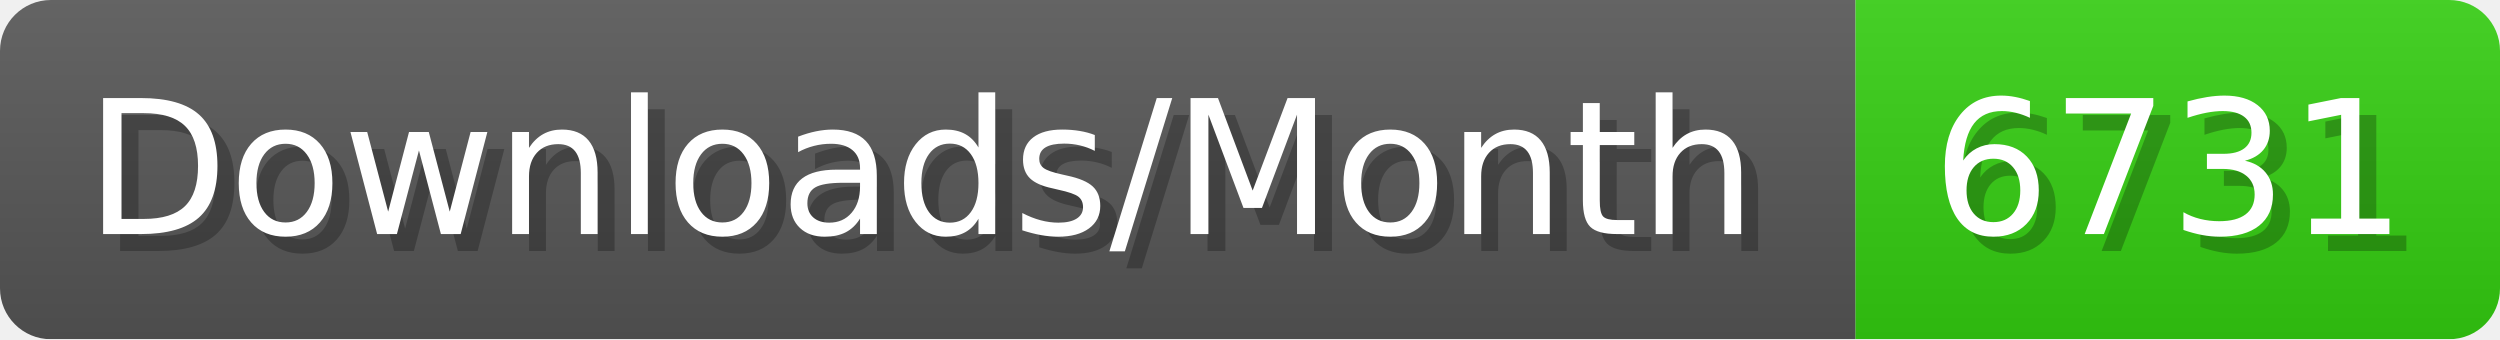
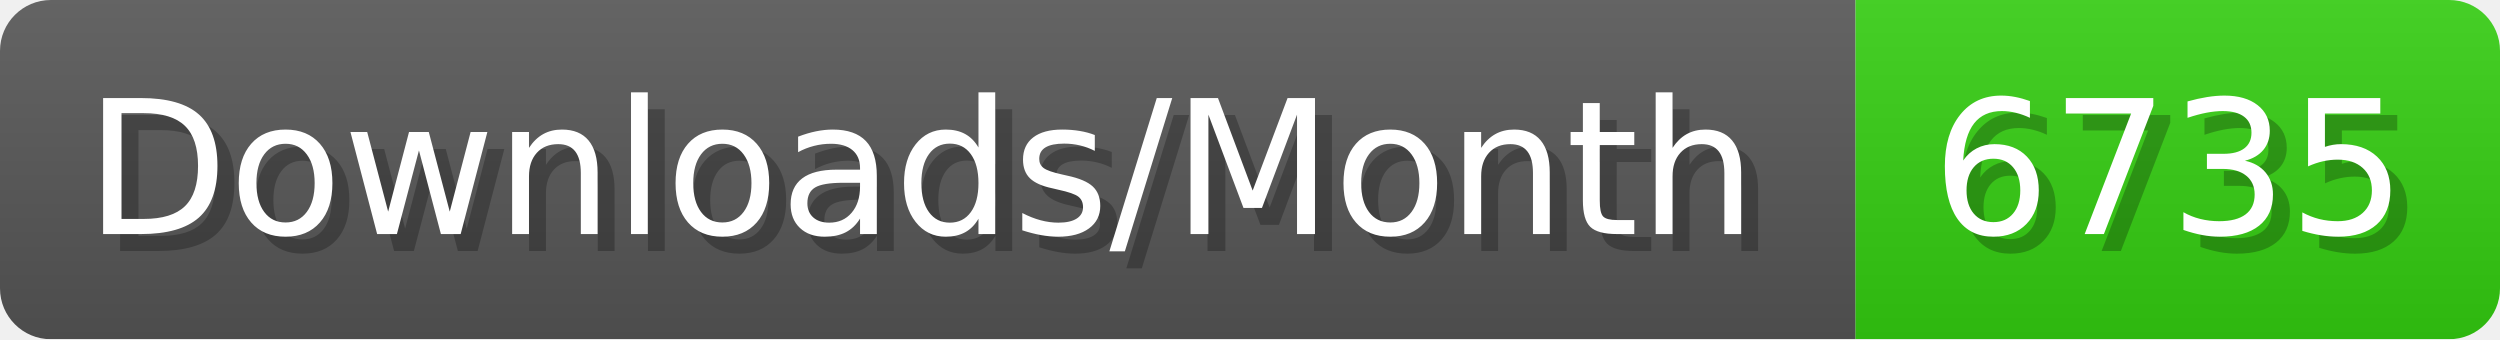
- <svg xmlns="http://www.w3.org/2000/svg" width="147.4" height="20" viewBox="0 0 1474 200" role="img" aria-label="Downloads/Month: 6731">
+ <svg xmlns="http://www.w3.org/2000/svg" width="147.4" height="20" viewBox="0 0 1474 200" role="img" aria-label="Downloads/Month: 6735">
  <linearGradient id="YlXUI" x2="0" y2="100%">
    <stop offset="0" stop-opacity=".1" stop-color="#EEE" />
    <stop offset="1" stop-opacity=".1" />
  </linearGradient>
  <mask id="JHhop">
    <rect width="1474" height="200" rx="30" fill="#FFF" />
  </mask>
  <g mask="url(#JHhop)">
    <rect width="1094" height="200" fill="#555" />
    <rect width="380" height="200" fill="#3C1" x="1094" />
    <rect width="1474" height="200" fill="url(#YlXUI)" />
  </g>
  <g aria-hidden="true" fill="#fff" text-anchor="start" font-family="Verdana,DejaVu Sans,sans-serif" font-size="110">
    <text x="60" y="148" textLength="994" fill="#000" opacity="0.25">Downloads/Month</text>
    <text x="50" y="138" textLength="994">Downloads/Month</text>
-     <text x="1149" y="148" textLength="280" fill="#000" opacity="0.25">6731</text>
-     <text x="1139" y="138" textLength="280">6731</text>
+     <text x="1149" y="148" textLength="280" fill="#000" opacity="0.25">6735</text>
+     <text x="1139" y="138" textLength="280">6735</text>
  </g>
</svg>
